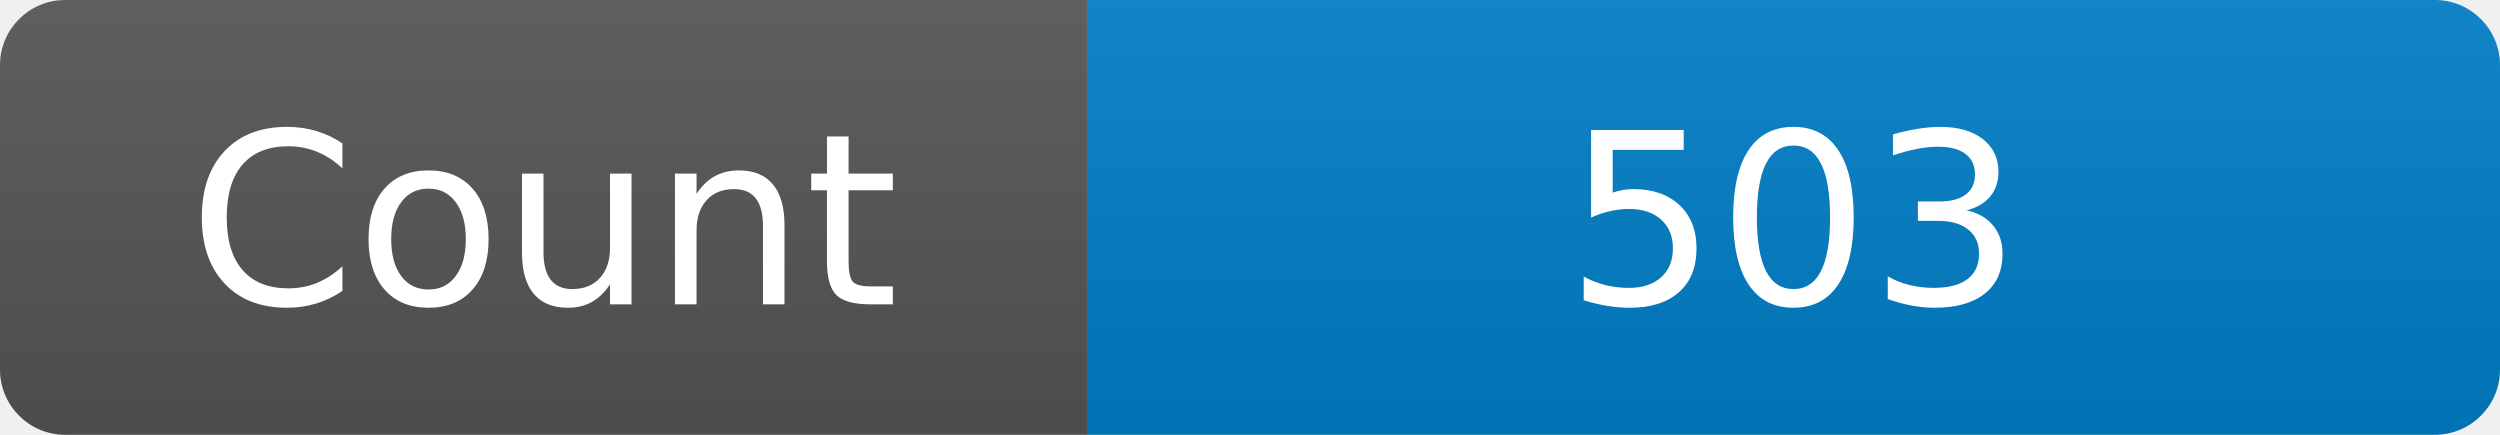
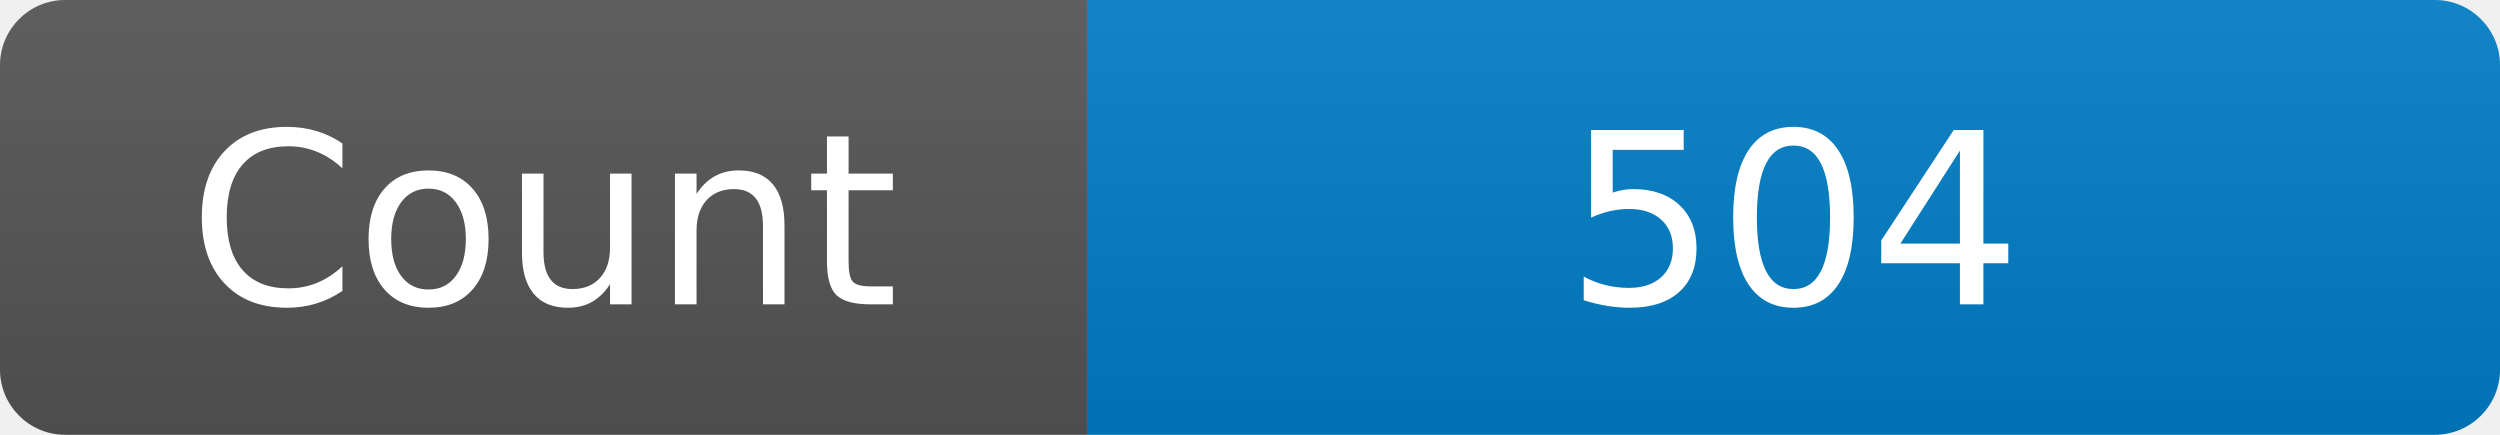
<svg xmlns="http://www.w3.org/2000/svg" width="115" height="20" role="img" aria-label="Maintained?: yes">
  <linearGradient id="s" x2="0" y2="100%">
    <stop offset="0" stop-color="#bbb" stop-opacity=".1" />
    <stop offset="1" stop-opacity=".1" />
  </linearGradient>
  <clipPath id="r">
    <rect width="115" height="20" rx="3" fill="#fff" />
  </clipPath>
  <g clip-path="url(#r)">
    <rect width="50" height="20" fill="#555" />
    <rect x="50" width="160" height="20" fill="#007ec6" />
    <rect width="115" height="20" fill="url(#s)" />
  </g>
  <g fill="#fff" text-anchor="middle" font-family="Verdana,Geneva,DejaVu Sans,sans-serif" font-size="110">
    <text x="250" y="140" transform="scale(.1)" fill="#fff">Count</text>
-     <text x="825" y="140" transform="scale(.1)" fill="#fff">503</text>
+     <text x="825" y="140" transform="scale(.1)" fill="#fff">504</text>
  </g>
</svg>
